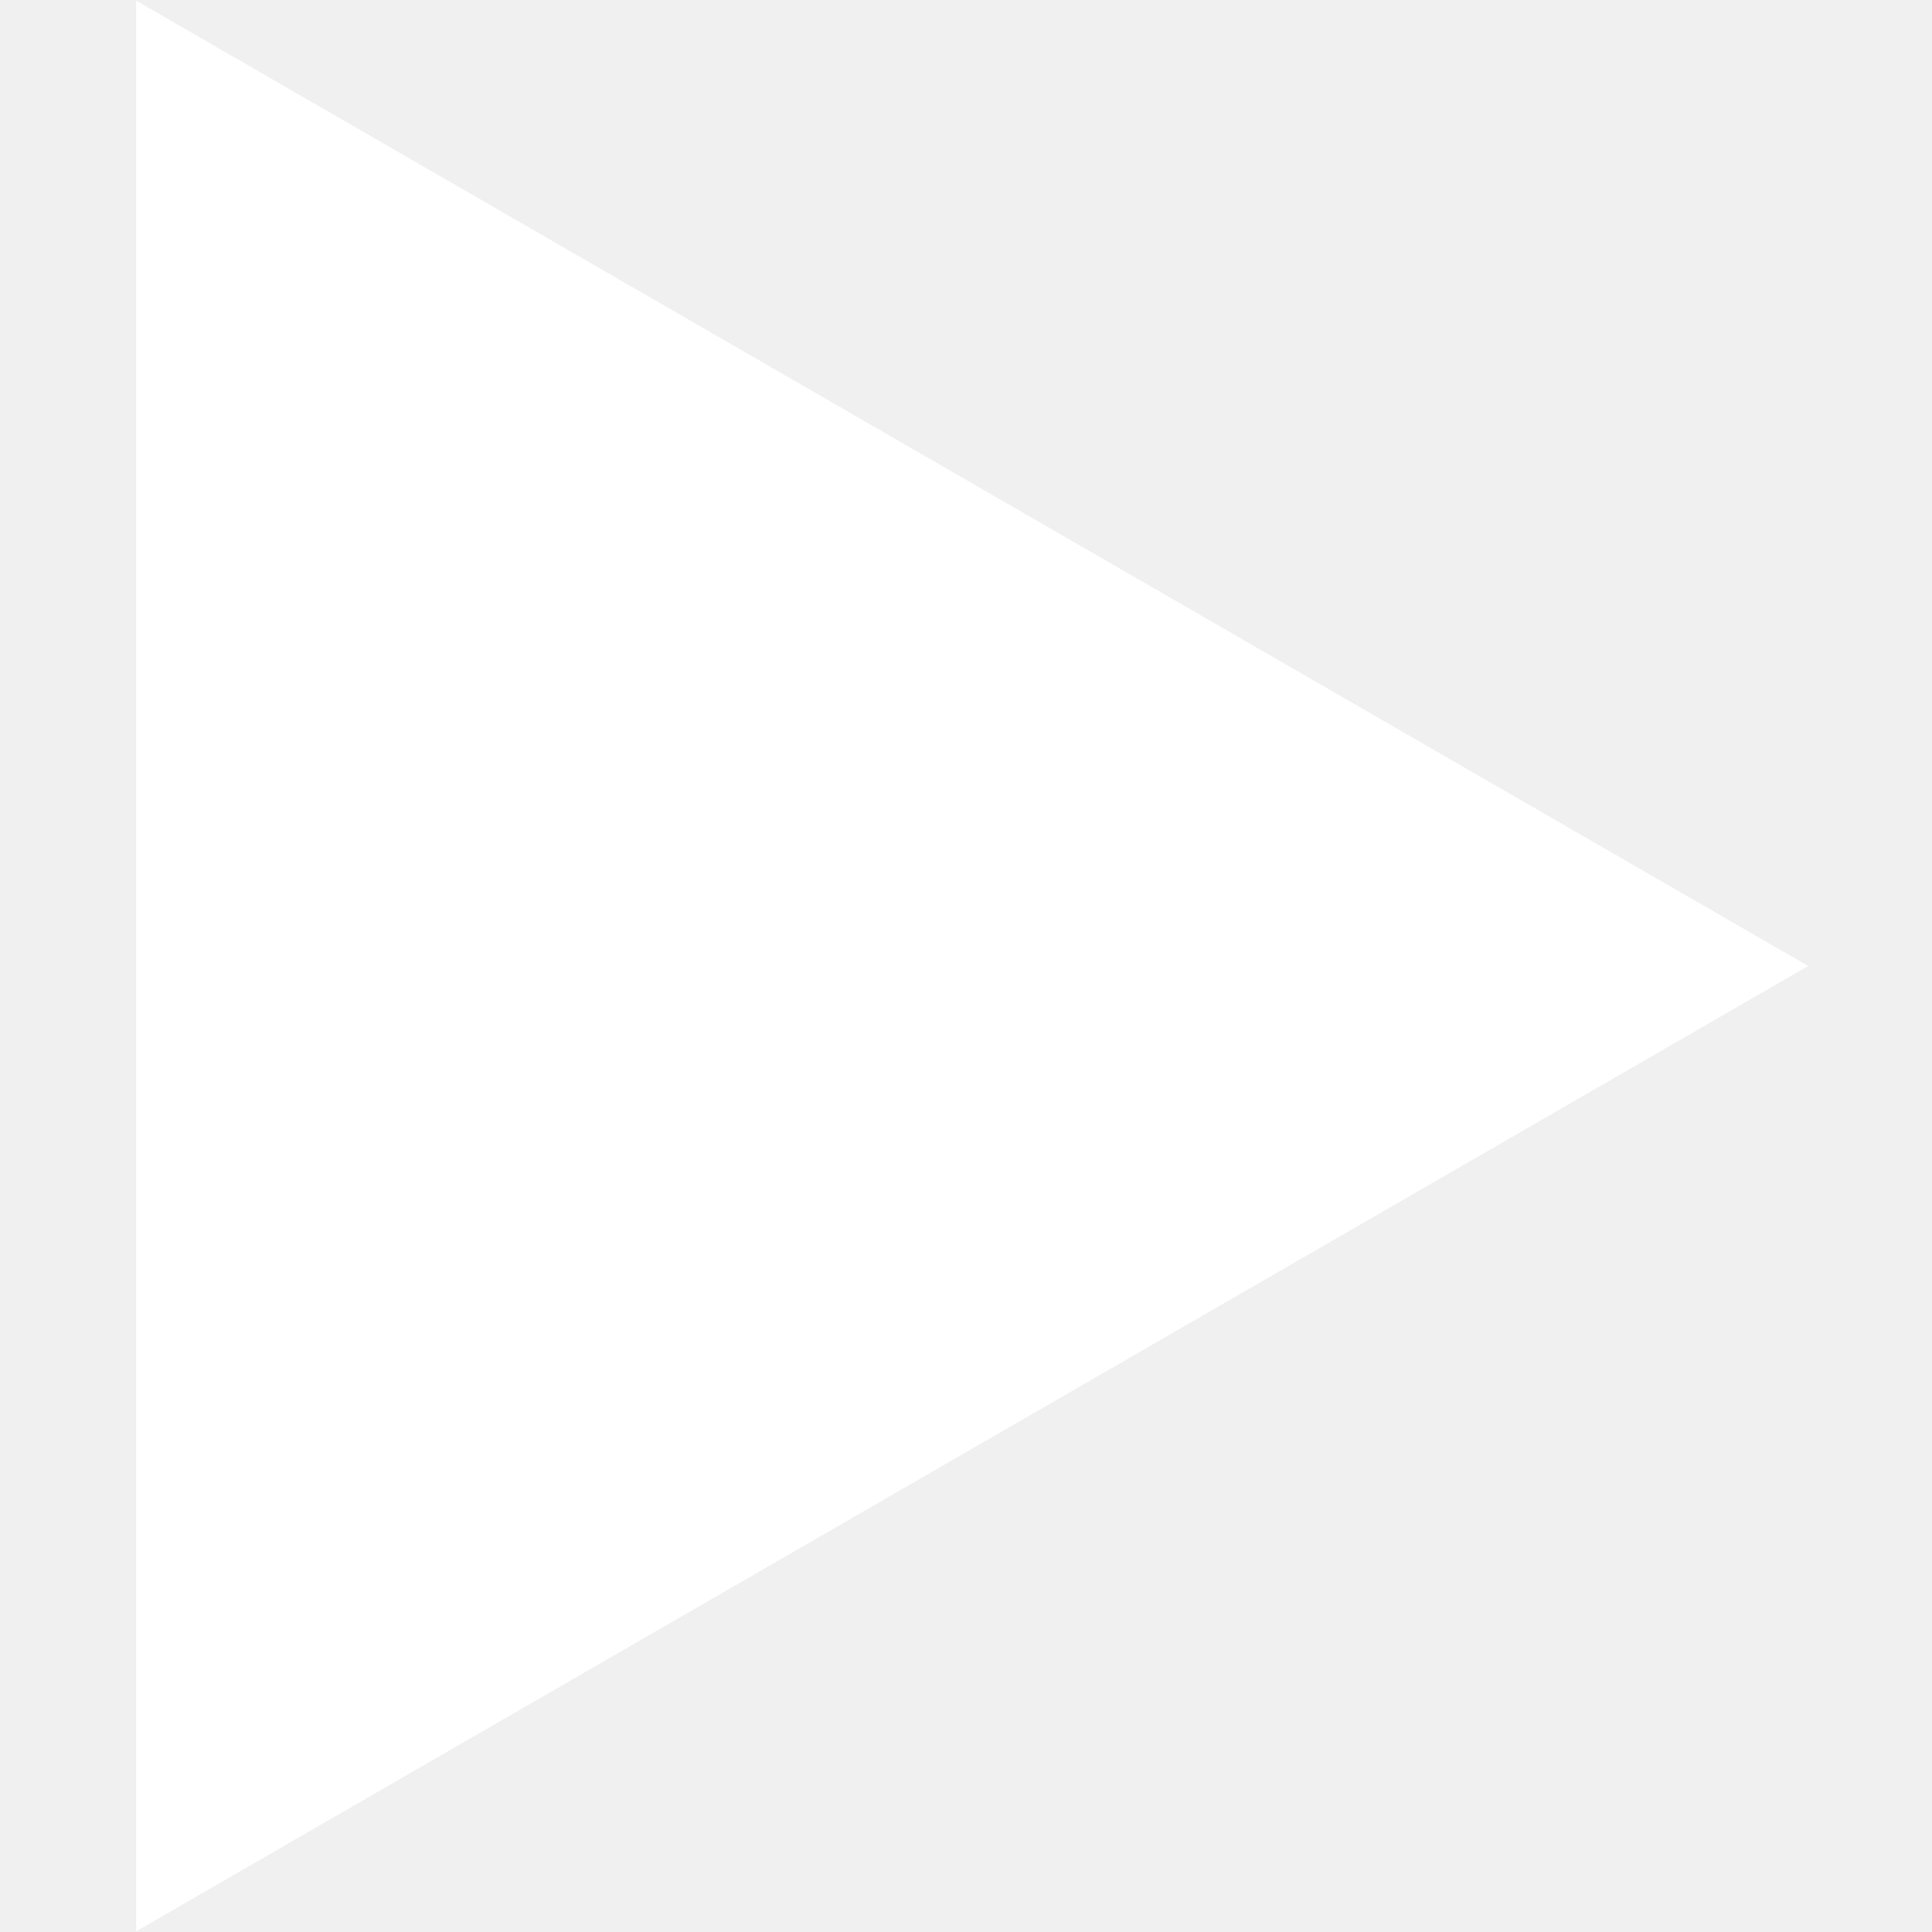
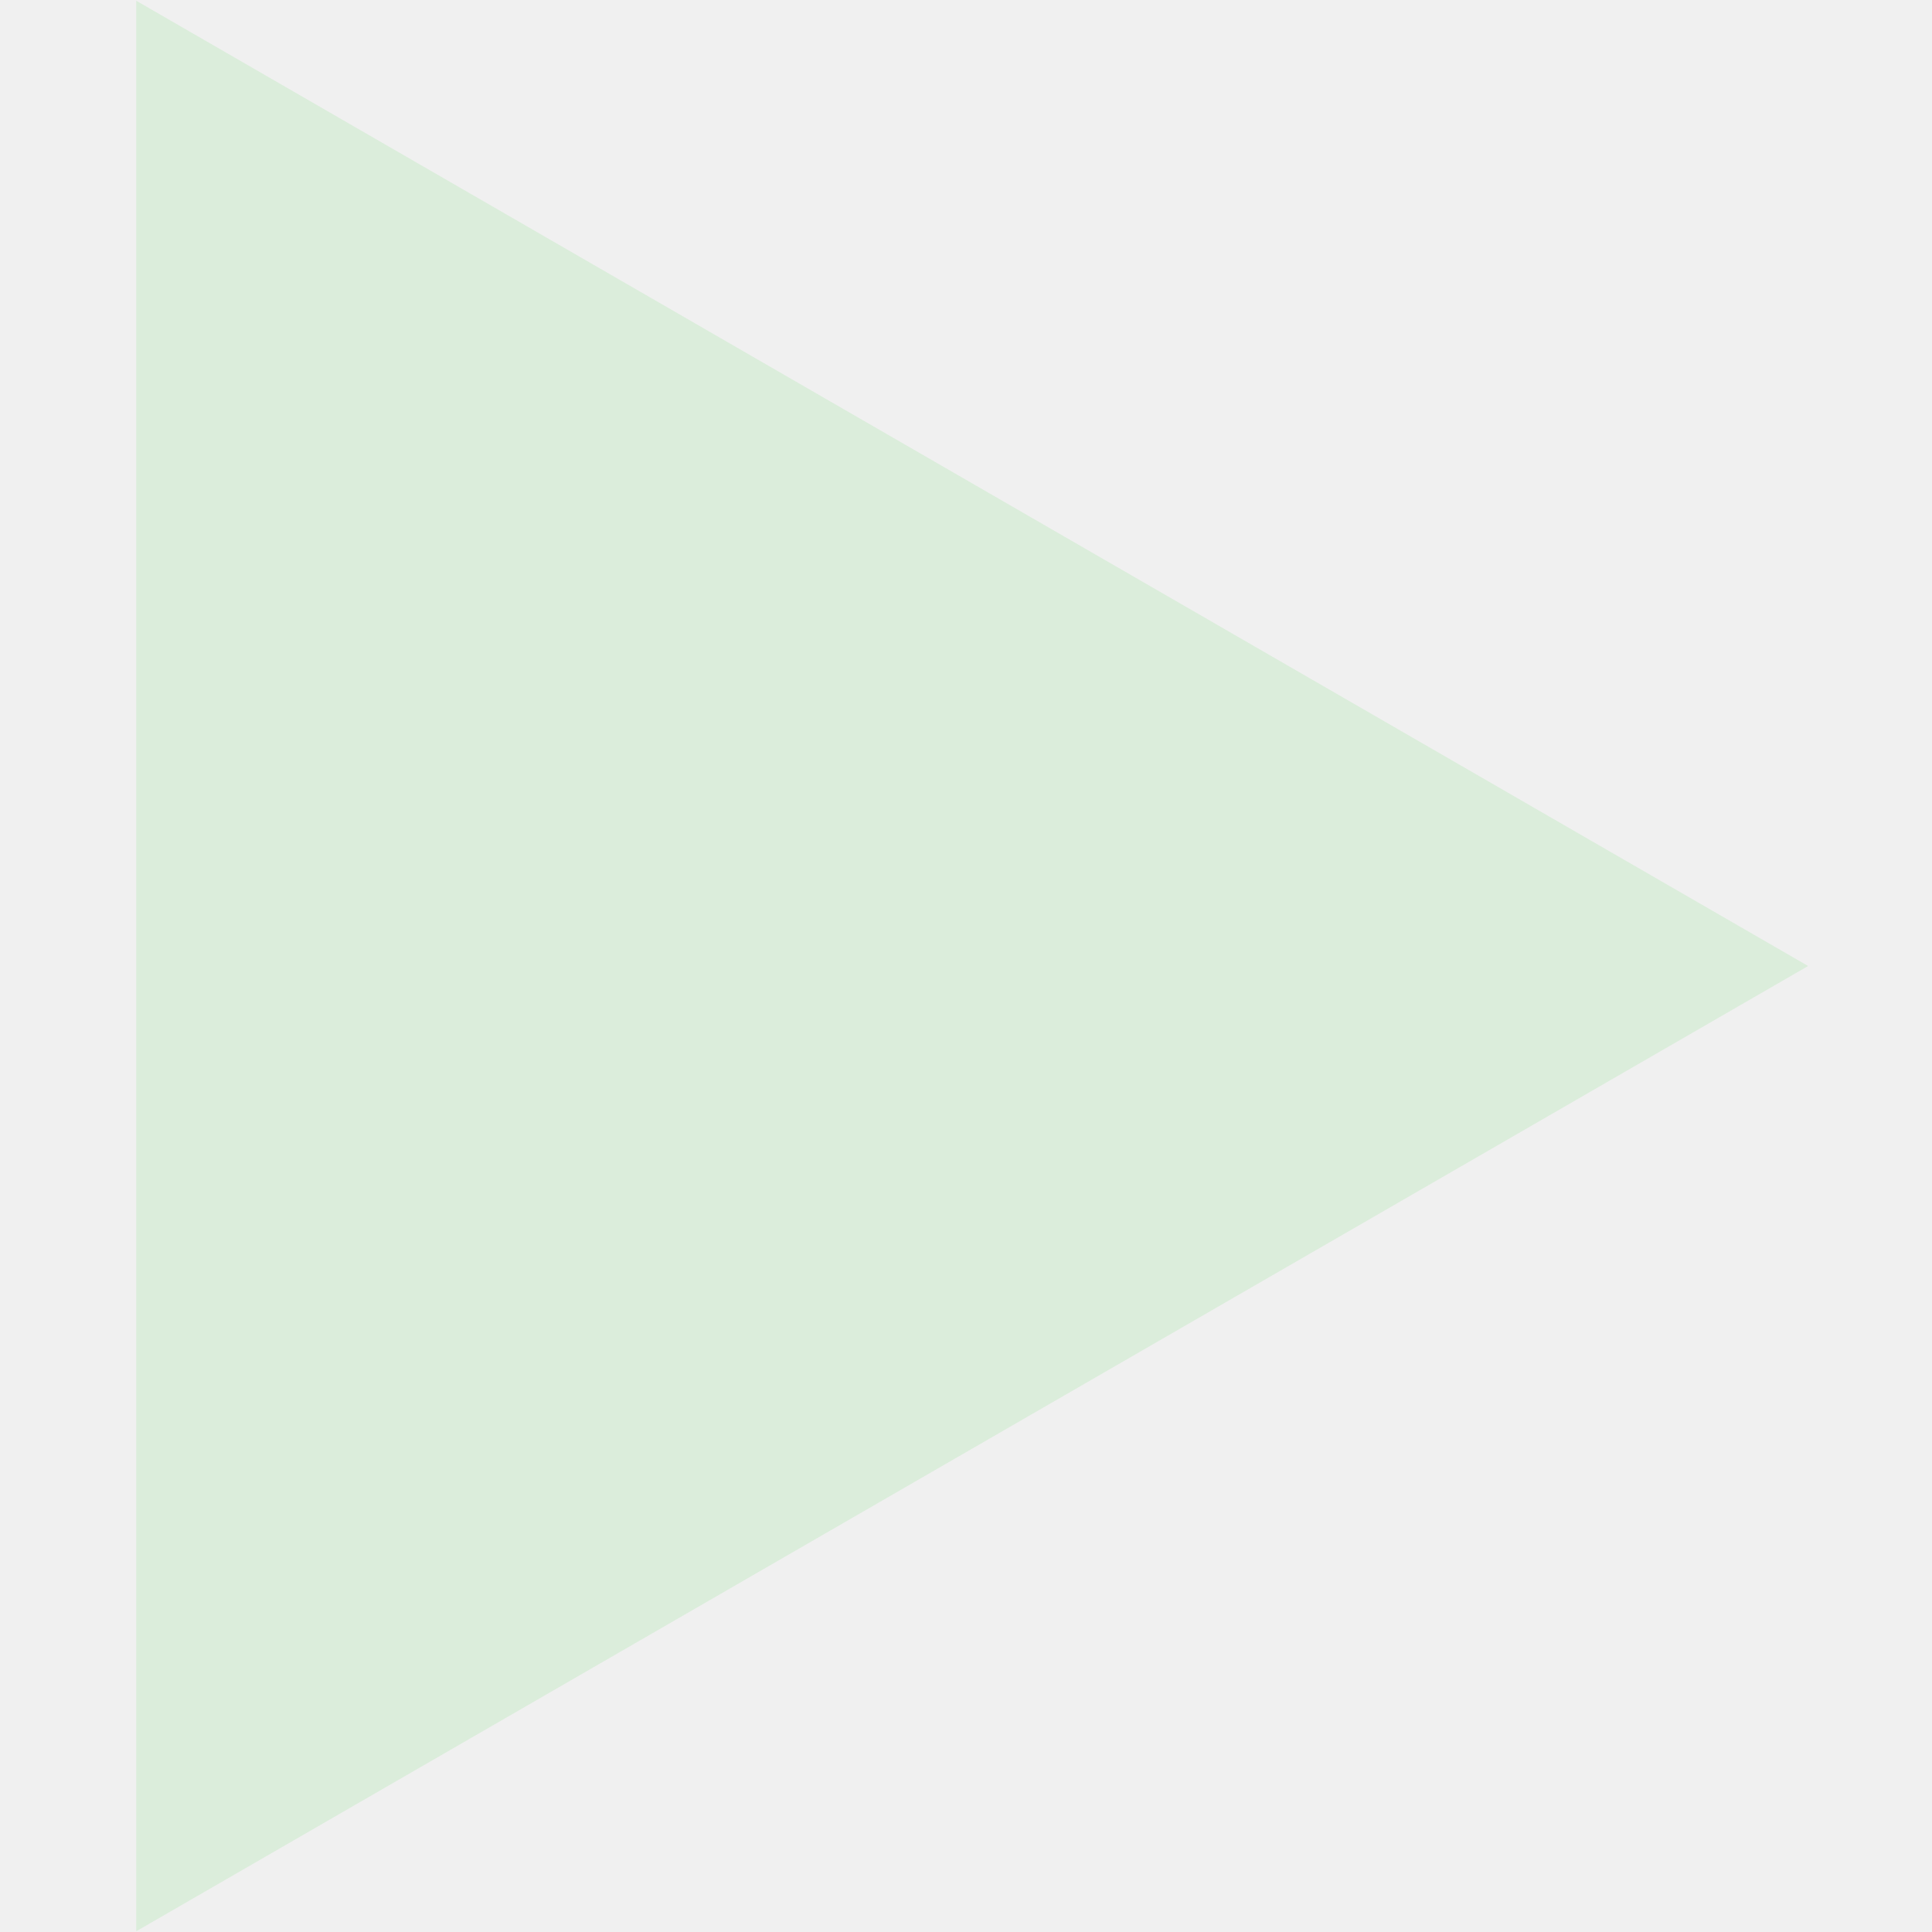
<svg xmlns="http://www.w3.org/2000/svg" width="90" height="90" viewBox="0 0 68 78" fill="none">
-   <path d="M68 39L0.5 77.971L0.5 0.029L68 39Z" fill="white" />
+   <path d="M68 39L0.5 77.971L0.5 0.029L68 39Z" fill="#DBEDDB" />
</svg>
